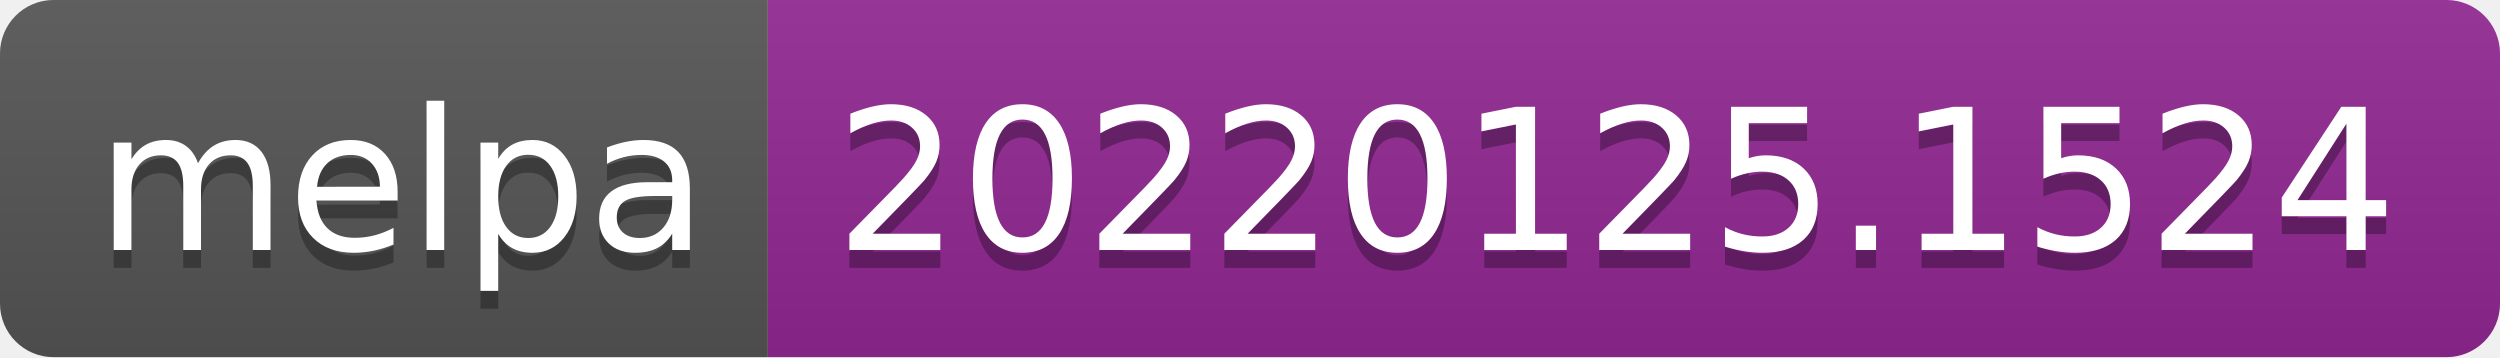
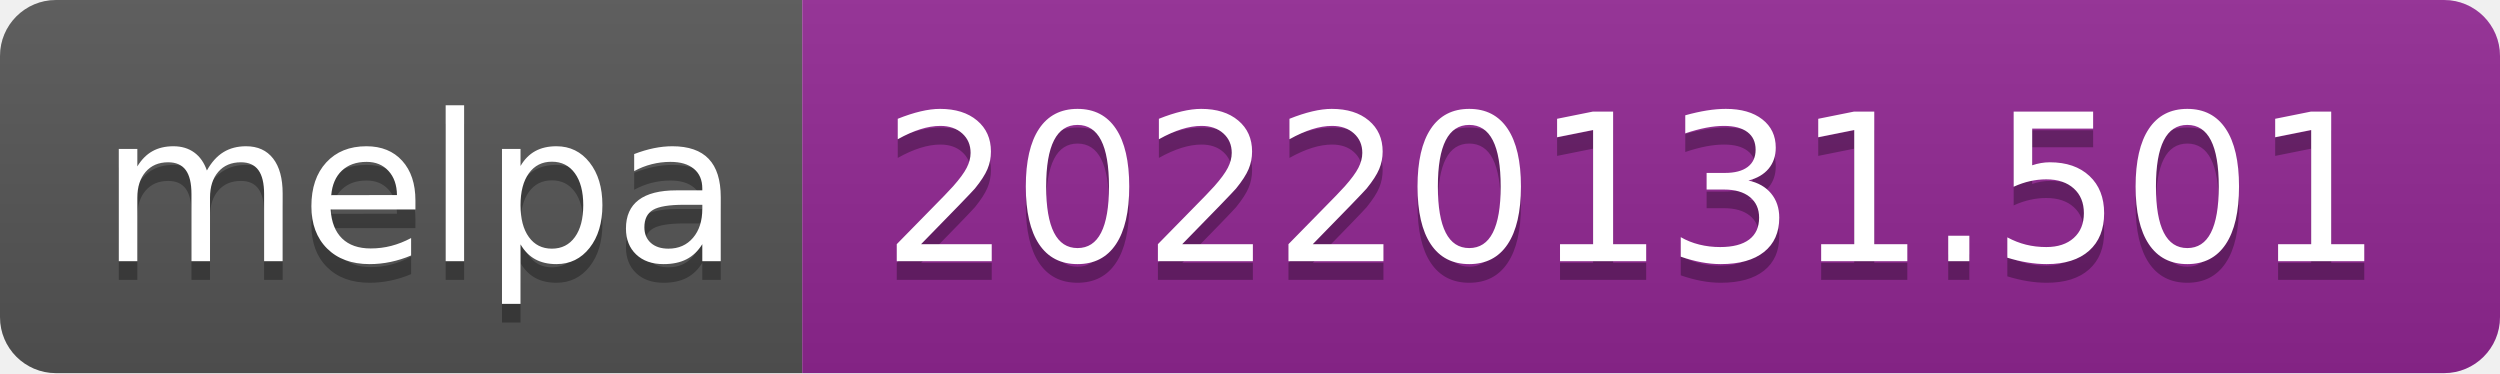
- <svg xmlns="http://www.w3.org/2000/svg" width="140" height="20" role="img" aria-label="melpa: 20220125.1524">
+ <svg xmlns="http://www.w3.org/2000/svg" width="134" height="20" role="img" aria-label="melpa: 20220131.501">
  <linearGradient id="s" x2="0" y2="100%">
    <stop offset="0" stop-color="#bbb" stop-opacity=".1" />
    <stop offset="1" stop-opacity=".1" />
  </linearGradient>
  <clipPath id="r">
-     <rect width="140" height="20" rx="3" fill="#fff" />
+     <rect width="134" height="20" rx="3" fill="#fff" />
  </clipPath>
  <g clip-path="url(#r)">
    <rect width="43" height="20" fill="#555" />
-     <rect x="43" width="97" height="20" fill="#922793" />
-     <rect width="140" height="20" fill="url(#s)" />
+     <rect x="43" width="91" height="20" fill="#922793" />
+     <rect width="134" height="20" fill="url(#s)" />
  </g>
  <g fill="#fff" text-anchor="middle" font-family="Verdana,Geneva,DejaVu Sans,sans-serif" text-rendering="geometricPrecision" font-size="110">
    <text aria-hidden="true" x="225" y="150" fill="#010101" fill-opacity=".3" transform="scale(.1)" textLength="330">melpa</text>
    <text x="225" y="140" transform="scale(.1)" fill="#fff" textLength="330">melpa</text>
-     <text aria-hidden="true" x="905" y="150" fill="#010101" fill-opacity=".3" transform="scale(.1)" textLength="870">20220125.1524</text>
-     <text x="905" y="140" transform="scale(.1)" fill="#fff" textLength="870">20220125.1524</text>
+     <text aria-hidden="true" x="875" y="150" fill="#010101" fill-opacity=".3" transform="scale(.1)" textLength="810">20220131.501</text>
+     <text x="875" y="140" transform="scale(.1)" fill="#fff" textLength="810">20220131.501</text>
  </g>
</svg>
